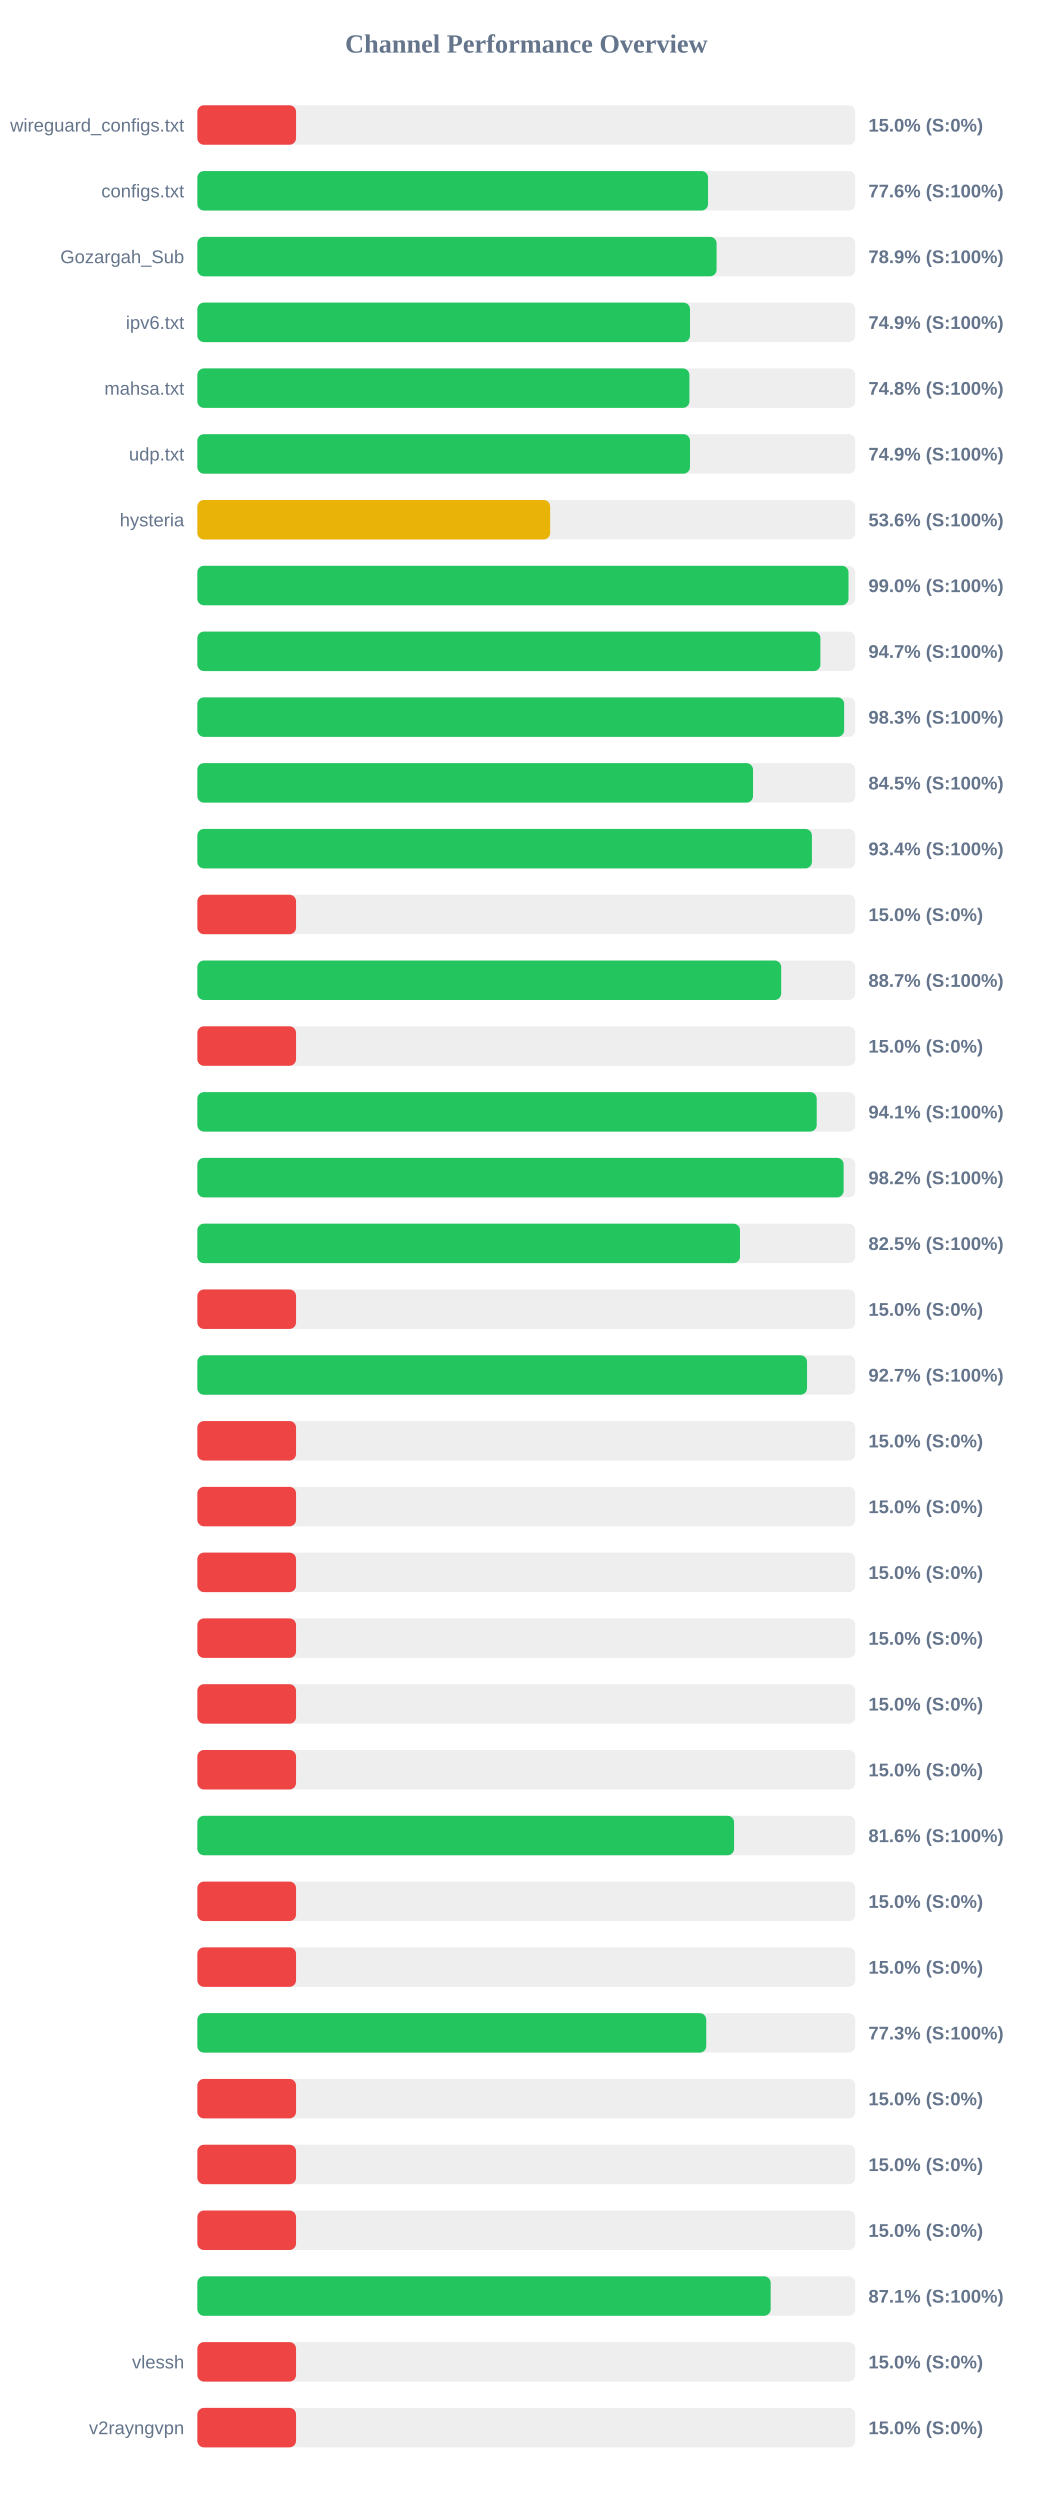
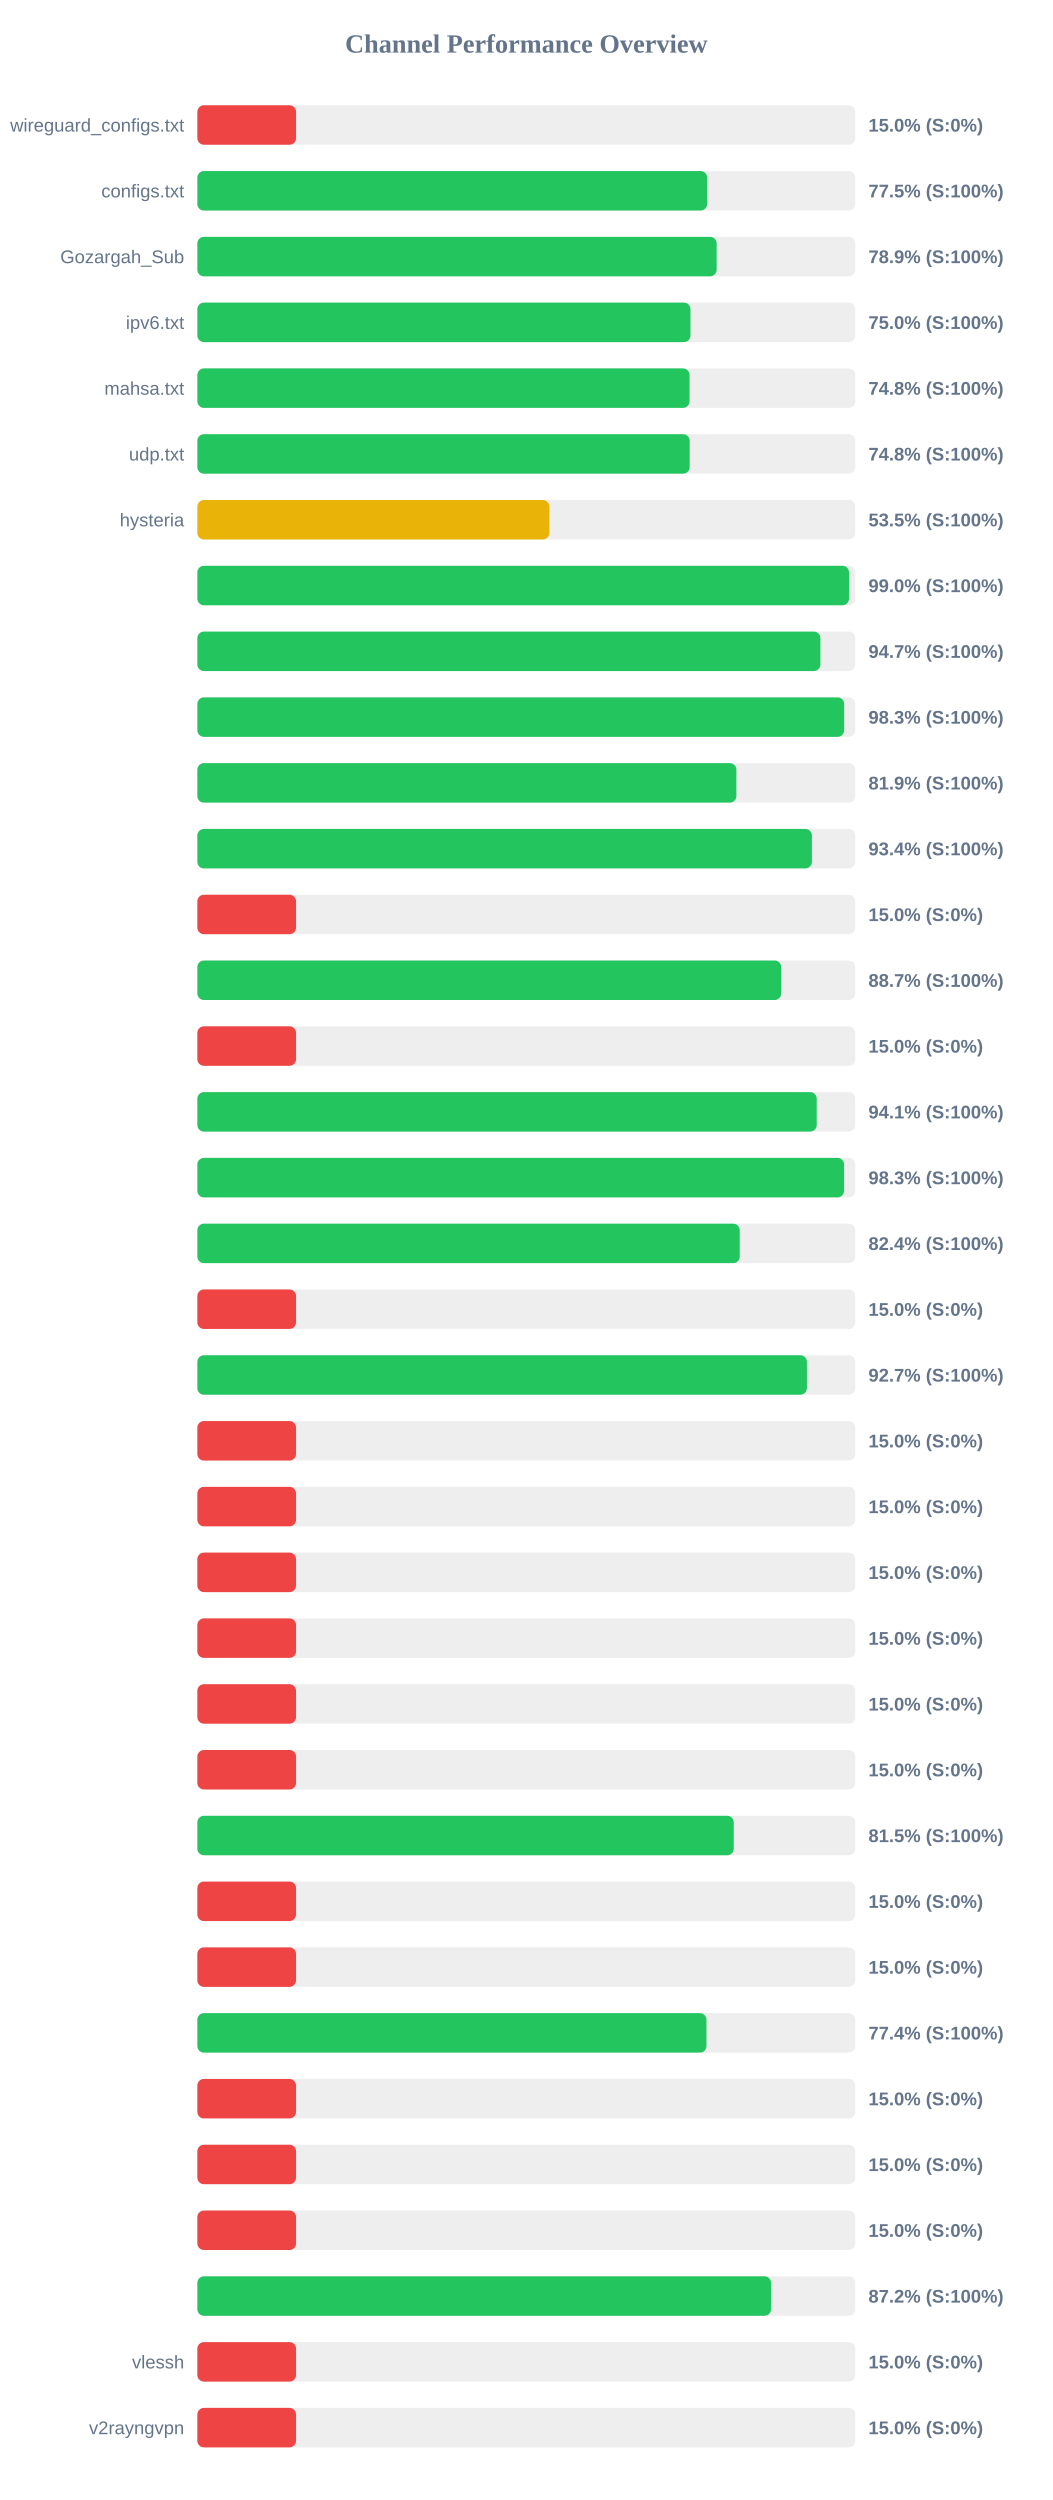
<svg xmlns="http://www.w3.org/2000/svg" width="800" height="1900" version="1.1">
  <style>
        .row { font: 14px Arial; fill: #64748b; }
        .score { font: bold 14px Arial; fill: #64748b; }
    </style>
  <text x="400" y="40" text-anchor="middle" font-size="20px" font-weight="bold" fill="#64748b">Channel Performance Overview</text>
  <rect x="150" y="80" width="500" height="30" fill="#eee" rx="5" />
  <rect x="150" y="80" width="75.0" height="30" fill="#ef4444" rx="5" />
  <text x="140" y="100" text-anchor="end" class="row">wireguard_configs.txt</text>
  <text x="660" y="100" text-anchor="start" class="score">15.0% (S:0%)</text>
  <rect x="150" y="130" width="500" height="30" fill="#eee" rx="5" />
-   <rect x="150" y="130" width="388.1" height="30" fill="#22c55e" rx="5" />
+   <rect x="150" y="130" width="387.45" height="30" fill="#22c55e" rx="5" />
  <text x="140" y="150" text-anchor="end" class="row">configs.txt</text>
-   <text x="660" y="150" text-anchor="start" class="score">77.6% (S:100%)</text>
+   <text x="660" y="150" text-anchor="start" class="score">77.5% (S:100%)</text>
  <rect x="150" y="180" width="500" height="30" fill="#eee" rx="5" />
-   <rect x="150" y="180" width="394.6" height="30" fill="#22c55e" rx="5" />
+   <rect x="150" y="180" width="394.65" height="30" fill="#22c55e" rx="5" />
  <text x="140" y="200" text-anchor="end" class="row">Gozargah_Sub</text>
  <text x="660" y="200" text-anchor="start" class="score">78.9% (S:100%)</text>
  <rect x="150" y="230" width="500" height="30" fill="#eee" rx="5" />
-   <rect x="150" y="230" width="374.4" height="30" fill="#22c55e" rx="5" />
+   <rect x="150" y="230" width="374.75" height="30" fill="#22c55e" rx="5" />
  <text x="140" y="250" text-anchor="end" class="row">ipv6.txt</text>
-   <text x="660" y="250" text-anchor="start" class="score">74.9% (S:100%)</text>
+   <text x="660" y="250" text-anchor="start" class="score">75.0% (S:100%)</text>
  <rect x="150" y="280" width="500" height="30" fill="#eee" rx="5" />
-   <rect x="150" y="280" width="373.95" height="30" fill="#22c55e" rx="5" />
+   <rect x="150" y="280" width="374.05" height="30" fill="#22c55e" rx="5" />
  <text x="140" y="300" text-anchor="end" class="row">mahsa.txt</text>
  <text x="660" y="300" text-anchor="start" class="score">74.8% (S:100%)</text>
  <rect x="150" y="330" width="500" height="30" fill="#eee" rx="5" />
-   <rect x="150" y="330" width="374.4" height="30" fill="#22c55e" rx="5" />
+   <rect x="150" y="330" width="374.15" height="30" fill="#22c55e" rx="5" />
  <text x="140" y="350" text-anchor="end" class="row">udp.txt</text>
-   <text x="660" y="350" text-anchor="start" class="score">74.9% (S:100%)</text>
+   <text x="660" y="350" text-anchor="start" class="score">74.8% (S:100%)</text>
  <rect x="150" y="380" width="500" height="30" fill="#eee" rx="5" />
-   <rect x="150" y="380" width="268.1" height="30" fill="#eab308" rx="5" />
+   <rect x="150" y="380" width="267.5" height="30" fill="#eab308" rx="5" />
  <text x="140" y="400" text-anchor="end" class="row">hysteria</text>
-   <text x="660" y="400" text-anchor="start" class="score">53.6% (S:100%)</text>
+   <text x="660" y="400" text-anchor="start" class="score">53.5% (S:100%)</text>
  <rect x="150" y="430" width="500" height="30" fill="#eee" rx="5" />
-   <rect x="150" y="430" width="494.85" height="30" fill="#22c55e" rx="5" />
+   <rect x="150" y="430" width="495.25" height="30" fill="#22c55e" rx="5" />
  <text x="140" y="450" text-anchor="end" class="row" />
  <text x="660" y="450" text-anchor="start" class="score">99.0% (S:100%)</text>
  <rect x="150" y="480" width="500" height="30" fill="#eee" rx="5" />
  <rect x="150" y="480" width="473.5" height="30" fill="#22c55e" rx="5" />
  <text x="140" y="500" text-anchor="end" class="row" />
  <text x="660" y="500" text-anchor="start" class="score">94.7% (S:100%)</text>
  <rect x="150" y="530" width="500" height="30" fill="#eee" rx="5" />
  <rect x="150" y="530" width="491.55" height="30" fill="#22c55e" rx="5" />
  <text x="140" y="550" text-anchor="end" class="row" />
  <text x="660" y="550" text-anchor="start" class="score">98.3% (S:100%)</text>
  <rect x="150" y="580" width="500" height="30" fill="#eee" rx="5" />
-   <rect x="150" y="580" width="422.3" height="30" fill="#22c55e" rx="5" />
+   <rect x="150" y="580" width="409.65" height="30" fill="#22c55e" rx="5" />
  <text x="140" y="600" text-anchor="end" class="row" />
-   <text x="660" y="600" text-anchor="start" class="score">84.5% (S:100%)</text>
+   <text x="660" y="600" text-anchor="start" class="score">81.9% (S:100%)</text>
  <rect x="150" y="630" width="500" height="30" fill="#eee" rx="5" />
  <rect x="150" y="630" width="467.05" height="30" fill="#22c55e" rx="5" />
  <text x="140" y="650" text-anchor="end" class="row" />
  <text x="660" y="650" text-anchor="start" class="score">93.4% (S:100%)</text>
  <rect x="150" y="680" width="500" height="30" fill="#eee" rx="5" />
  <rect x="150" y="680" width="75.0" height="30" fill="#ef4444" rx="5" />
  <text x="140" y="700" text-anchor="end" class="row" />
  <text x="660" y="700" text-anchor="start" class="score">15.0% (S:0%)</text>
  <rect x="150" y="730" width="500" height="30" fill="#eee" rx="5" />
  <rect x="150" y="730" width="443.7" height="30" fill="#22c55e" rx="5" />
  <text x="140" y="750" text-anchor="end" class="row" />
  <text x="660" y="750" text-anchor="start" class="score">88.7% (S:100%)</text>
  <rect x="150" y="780" width="500" height="30" fill="#eee" rx="5" />
  <rect x="150" y="780" width="75.0" height="30" fill="#ef4444" rx="5" />
  <text x="140" y="800" text-anchor="end" class="row" />
  <text x="660" y="800" text-anchor="start" class="score">15.0% (S:0%)</text>
  <rect x="150" y="830" width="500" height="30" fill="#eee" rx="5" />
  <rect x="150" y="830" width="470.7" height="30" fill="#22c55e" rx="5" />
  <text x="140" y="850" text-anchor="end" class="row" />
  <text x="660" y="850" text-anchor="start" class="score">94.1% (S:100%)</text>
  <rect x="150" y="880" width="500" height="30" fill="#eee" rx="5" />
-   <rect x="150" y="880" width="491.15" height="30" fill="#22c55e" rx="5" />
+   <rect x="150" y="880" width="491.5" height="30" fill="#22c55e" rx="5" />
  <text x="140" y="900" text-anchor="end" class="row" />
-   <text x="660" y="900" text-anchor="start" class="score">98.2% (S:100%)</text>
+   <text x="660" y="900" text-anchor="start" class="score">98.3% (S:100%)</text>
  <rect x="150" y="930" width="500" height="30" fill="#eee" rx="5" />
-   <rect x="150" y="930" width="412.4" height="30" fill="#22c55e" rx="5" />
+   <rect x="150" y="930" width="412.2" height="30" fill="#22c55e" rx="5" />
  <text x="140" y="950" text-anchor="end" class="row" />
-   <text x="660" y="950" text-anchor="start" class="score">82.5% (S:100%)</text>
+   <text x="660" y="950" text-anchor="start" class="score">82.4% (S:100%)</text>
  <rect x="150" y="980" width="500" height="30" fill="#eee" rx="5" />
  <rect x="150" y="980" width="75.0" height="30" fill="#ef4444" rx="5" />
  <text x="140" y="1000" text-anchor="end" class="row" />
  <text x="660" y="1000" text-anchor="start" class="score">15.0% (S:0%)</text>
  <rect x="150" y="1030" width="500" height="30" fill="#eee" rx="5" />
-   <rect x="150" y="1030" width="463.35" height="30" fill="#22c55e" rx="5" />
+   <rect x="150" y="1030" width="463.25" height="30" fill="#22c55e" rx="5" />
  <text x="140" y="1050" text-anchor="end" class="row" />
  <text x="660" y="1050" text-anchor="start" class="score">92.7% (S:100%)</text>
  <rect x="150" y="1080" width="500" height="30" fill="#eee" rx="5" />
  <rect x="150" y="1080" width="75.0" height="30" fill="#ef4444" rx="5" />
  <text x="140" y="1100" text-anchor="end" class="row" />
  <text x="660" y="1100" text-anchor="start" class="score">15.0% (S:0%)</text>
  <rect x="150" y="1130" width="500" height="30" fill="#eee" rx="5" />
  <rect x="150" y="1130" width="75.0" height="30" fill="#ef4444" rx="5" />
  <text x="140" y="1150" text-anchor="end" class="row" />
  <text x="660" y="1150" text-anchor="start" class="score">15.0% (S:0%)</text>
  <rect x="150" y="1180" width="500" height="30" fill="#eee" rx="5" />
  <rect x="150" y="1180" width="75.0" height="30" fill="#ef4444" rx="5" />
  <text x="140" y="1200" text-anchor="end" class="row" />
  <text x="660" y="1200" text-anchor="start" class="score">15.0% (S:0%)</text>
  <rect x="150" y="1230" width="500" height="30" fill="#eee" rx="5" />
  <rect x="150" y="1230" width="75.0" height="30" fill="#ef4444" rx="5" />
  <text x="140" y="1250" text-anchor="end" class="row" />
  <text x="660" y="1250" text-anchor="start" class="score">15.0% (S:0%)</text>
  <rect x="150" y="1280" width="500" height="30" fill="#eee" rx="5" />
  <rect x="150" y="1280" width="75.0" height="30" fill="#ef4444" rx="5" />
  <text x="140" y="1300" text-anchor="end" class="row" />
  <text x="660" y="1300" text-anchor="start" class="score">15.0% (S:0%)</text>
  <rect x="150" y="1330" width="500" height="30" fill="#eee" rx="5" />
  <rect x="150" y="1330" width="75.0" height="30" fill="#ef4444" rx="5" />
  <text x="140" y="1350" text-anchor="end" class="row" />
  <text x="660" y="1350" text-anchor="start" class="score">15.0% (S:0%)</text>
  <rect x="150" y="1380" width="500" height="30" fill="#eee" rx="5" />
-   <rect x="150" y="1380" width="407.9" height="30" fill="#22c55e" rx="5" />
+   <rect x="150" y="1380" width="407.65" height="30" fill="#22c55e" rx="5" />
  <text x="140" y="1400" text-anchor="end" class="row" />
-   <text x="660" y="1400" text-anchor="start" class="score">81.6% (S:100%)</text>
+   <text x="660" y="1400" text-anchor="start" class="score">81.5% (S:100%)</text>
  <rect x="150" y="1430" width="500" height="30" fill="#eee" rx="5" />
  <rect x="150" y="1430" width="75.0" height="30" fill="#ef4444" rx="5" />
  <text x="140" y="1450" text-anchor="end" class="row" />
  <text x="660" y="1450" text-anchor="start" class="score">15.0% (S:0%)</text>
  <rect x="150" y="1480" width="500" height="30" fill="#eee" rx="5" />
  <rect x="150" y="1480" width="75.0" height="30" fill="#ef4444" rx="5" />
  <text x="140" y="1500" text-anchor="end" class="row" />
  <text x="660" y="1500" text-anchor="start" class="score">15.0% (S:0%)</text>
  <rect x="150" y="1530" width="500" height="30" fill="#eee" rx="5" />
-   <rect x="150" y="1530" width="386.75" height="30" fill="#22c55e" rx="5" />
+   <rect x="150" y="1530" width="386.9" height="30" fill="#22c55e" rx="5" />
  <text x="140" y="1550" text-anchor="end" class="row" />
-   <text x="660" y="1550" text-anchor="start" class="score">77.3% (S:100%)</text>
+   <text x="660" y="1550" text-anchor="start" class="score">77.4% (S:100%)</text>
  <rect x="150" y="1580" width="500" height="30" fill="#eee" rx="5" />
  <rect x="150" y="1580" width="75.0" height="30" fill="#ef4444" rx="5" />
  <text x="140" y="1600" text-anchor="end" class="row" />
  <text x="660" y="1600" text-anchor="start" class="score">15.0% (S:0%)</text>
  <rect x="150" y="1630" width="500" height="30" fill="#eee" rx="5" />
  <rect x="150" y="1630" width="75.0" height="30" fill="#ef4444" rx="5" />
  <text x="140" y="1650" text-anchor="end" class="row" />
  <text x="660" y="1650" text-anchor="start" class="score">15.0% (S:0%)</text>
  <rect x="150" y="1680" width="500" height="30" fill="#eee" rx="5" />
  <rect x="150" y="1680" width="75.0" height="30" fill="#ef4444" rx="5" />
  <text x="140" y="1700" text-anchor="end" class="row" />
  <text x="660" y="1700" text-anchor="start" class="score">15.0% (S:0%)</text>
  <rect x="150" y="1730" width="500" height="30" fill="#eee" rx="5" />
-   <rect x="150" y="1730" width="435.7" height="30" fill="#22c55e" rx="5" />
+   <rect x="150" y="1730" width="436.0" height="30" fill="#22c55e" rx="5" />
  <text x="140" y="1750" text-anchor="end" class="row" />
-   <text x="660" y="1750" text-anchor="start" class="score">87.1% (S:100%)</text>
+   <text x="660" y="1750" text-anchor="start" class="score">87.2% (S:100%)</text>
  <rect x="150" y="1780" width="500" height="30" fill="#eee" rx="5" />
  <rect x="150" y="1780" width="75.0" height="30" fill="#ef4444" rx="5" />
  <text x="140" y="1800" text-anchor="end" class="row">vlessh</text>
  <text x="660" y="1800" text-anchor="start" class="score">15.0% (S:0%)</text>
  <rect x="150" y="1830" width="500" height="30" fill="#eee" rx="5" />
  <rect x="150" y="1830" width="75.0" height="30" fill="#ef4444" rx="5" />
  <text x="140" y="1850" text-anchor="end" class="row">v2rayngvpn</text>
  <text x="660" y="1850" text-anchor="start" class="score">15.0% (S:0%)</text>
</svg>
